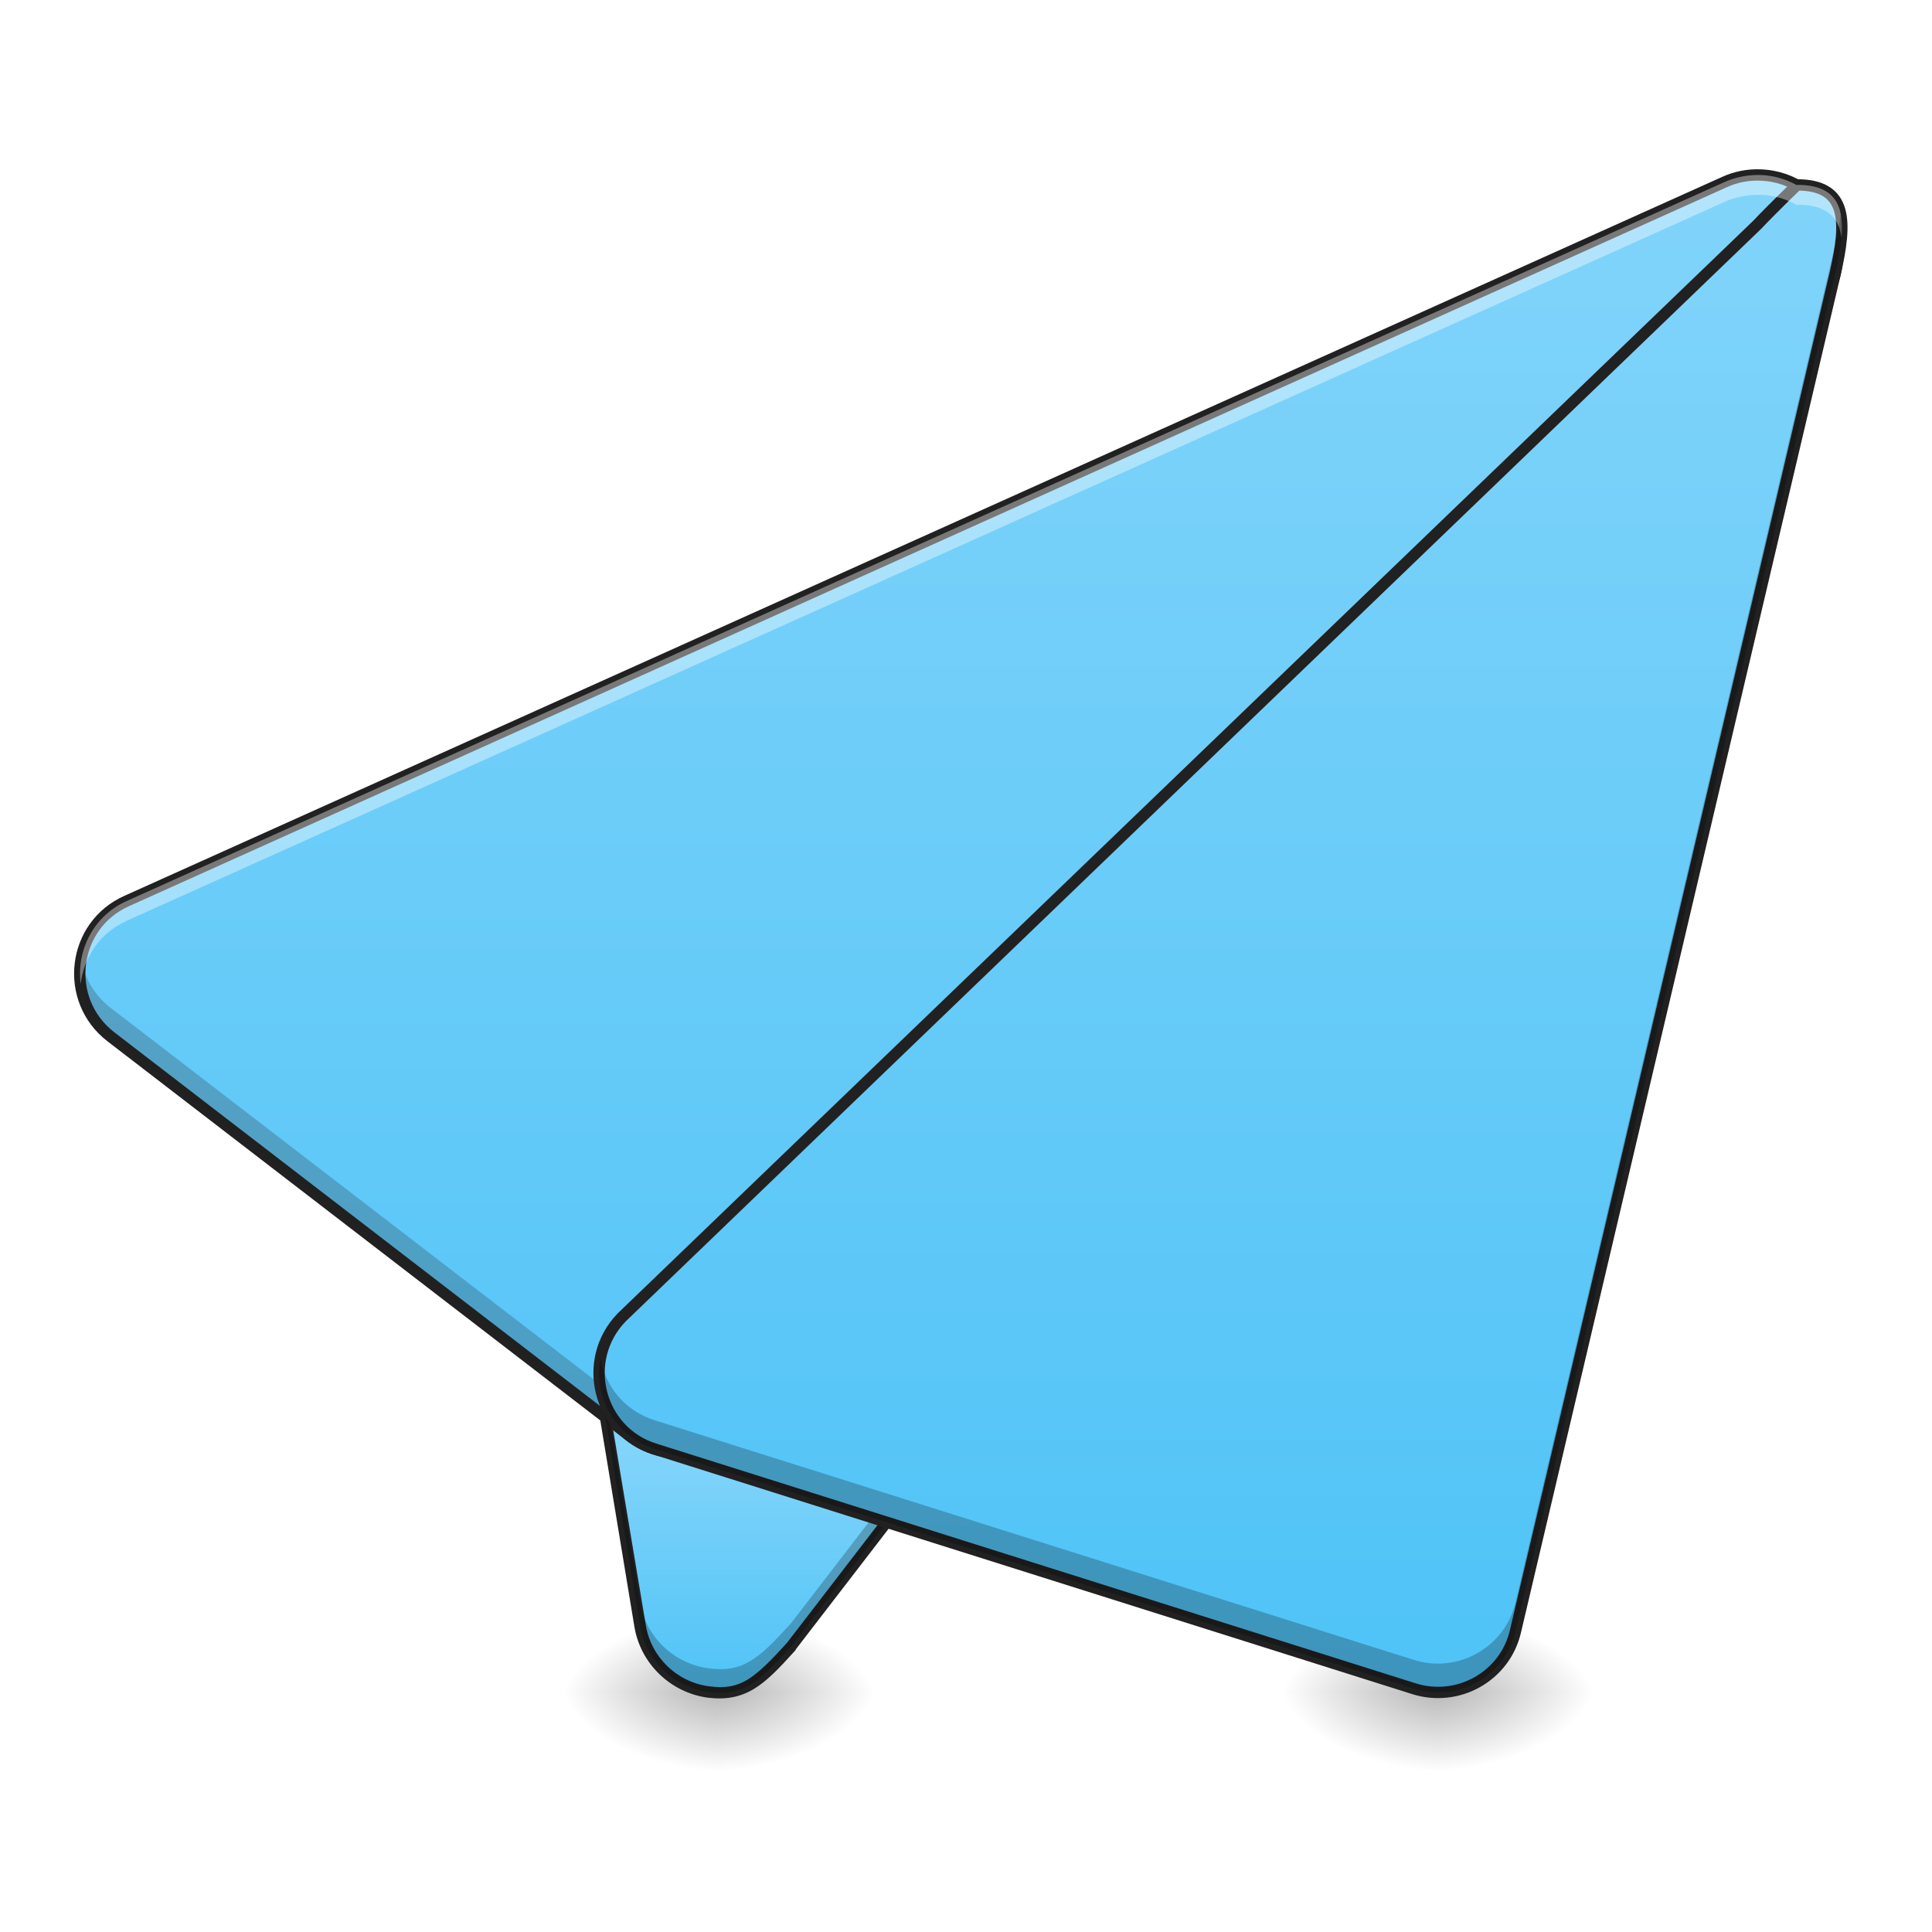
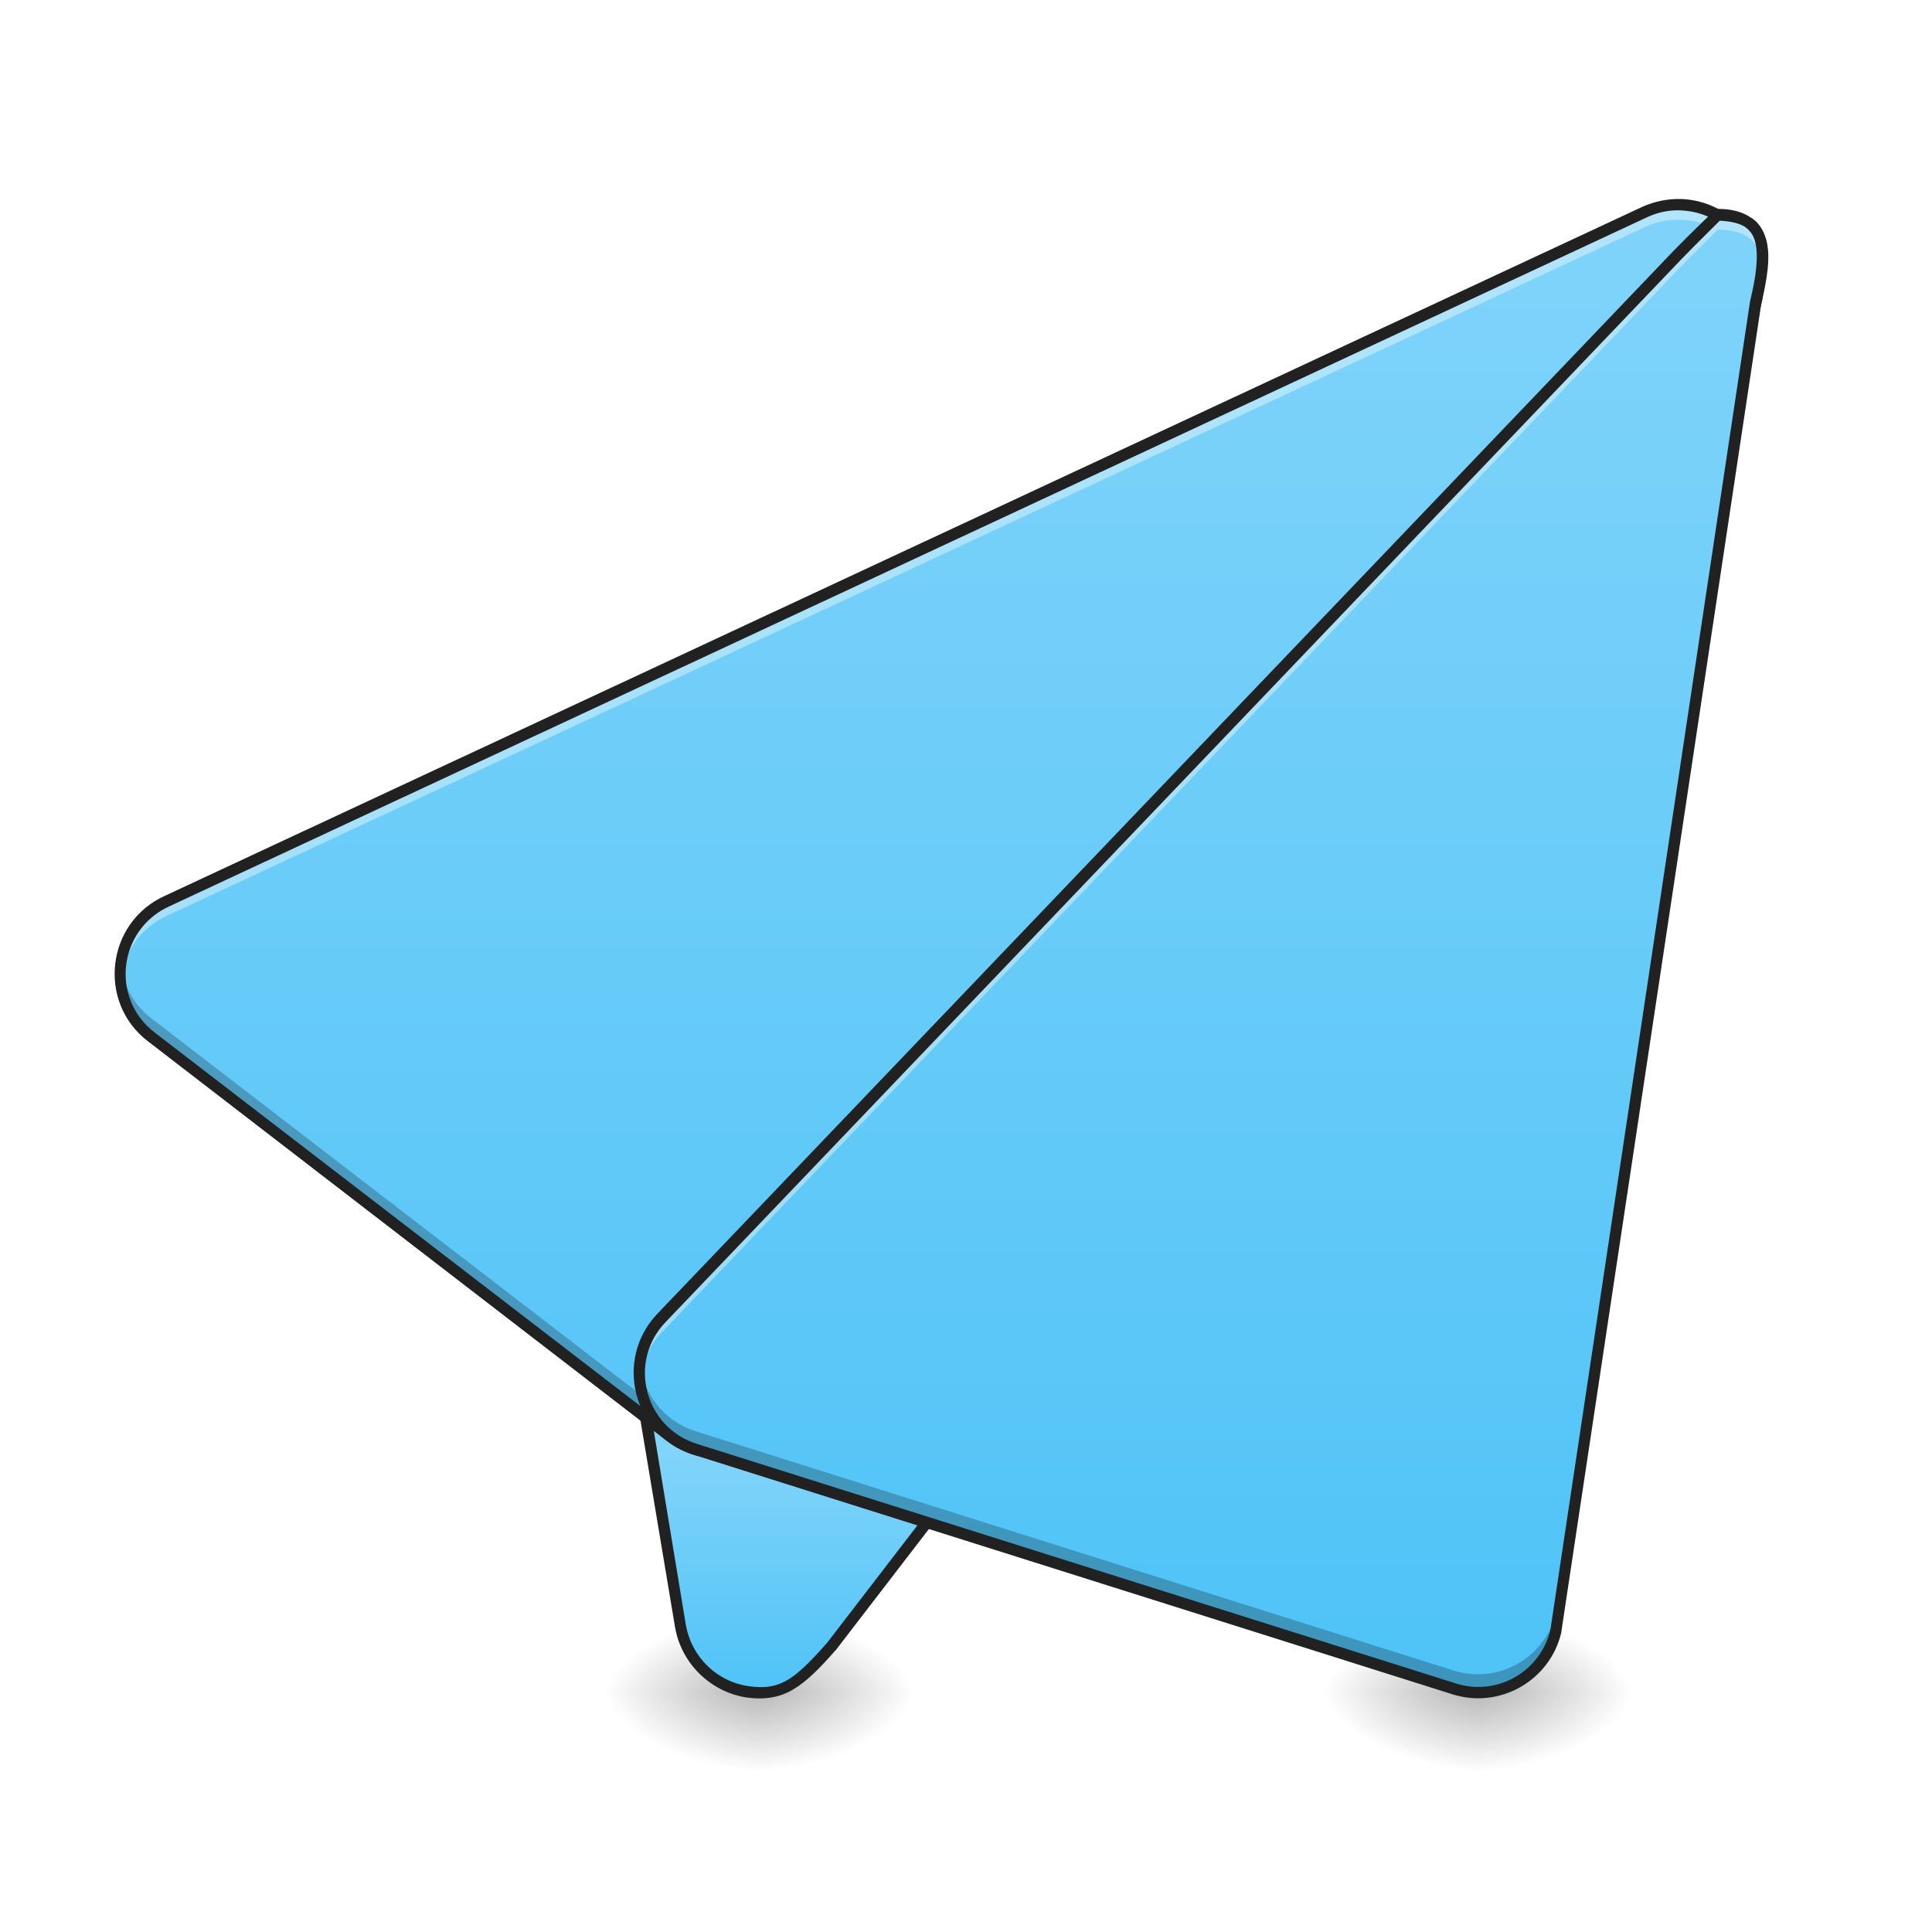
<svg xmlns="http://www.w3.org/2000/svg" width="16pt" height="16pt" viewBox="0 0 16 16" version="1.1">
  <defs>
-     <radialGradient id="radial0" gradientUnits="userSpaceOnUse" cx="450.909" cy="189.579" fx="450.909" fy="189.579" r="21.167" gradientTransform="matrix(0.0000000870852,-0.0390662,-0.0703192,-0.0000000507693,19.11935,31.79766)">
+     <radialGradient id="radial0" gradientUnits="userSpaceOnUse" cx="450.909" cy="189.579" fx="450.909" fy="189.579" r="21.167" gradientTransform="matrix(0.0000000870852,-0.0390662,-0.0703192,-0.0000000507693,19.4529,31.79766)">
      <stop offset="0" style="stop-color:rgb(0%,0%,0%);stop-opacity:0.314;" />
      <stop offset="0.222" style="stop-color:rgb(0%,0%,0%);stop-opacity:0.275;" />
      <stop offset="1" style="stop-color:rgb(0%,0%,0%);stop-opacity:0;" />
    </radialGradient>
-     <radialGradient id="radial1" gradientUnits="userSpaceOnUse" cx="450.909" cy="189.579" fx="450.909" fy="189.579" r="21.167" gradientTransform="matrix(-0.0000000870852,0.0390662,0.0703192,0.0000000507693,-7.211962,-3.76374)">
+     <radialGradient id="radial1" gradientUnits="userSpaceOnUse" cx="450.909" cy="189.579" fx="450.909" fy="189.579" r="21.167" gradientTransform="matrix(-0.0000000870852,0.0390662,0.0703192,0.0000000507693,-6.878407,-3.76374)">
      <stop offset="0" style="stop-color:rgb(0%,0%,0%);stop-opacity:0.314;" />
      <stop offset="0.222" style="stop-color:rgb(0%,0%,0%);stop-opacity:0.275;" />
      <stop offset="1" style="stop-color:rgb(0%,0%,0%);stop-opacity:0;" />
    </radialGradient>
-     <radialGradient id="radial2" gradientUnits="userSpaceOnUse" cx="450.909" cy="189.579" fx="450.909" fy="189.579" r="21.167" gradientTransform="matrix(-0.0000000870852,-0.0390662,0.0703192,-0.0000000507693,-7.211962,31.79766)">
+     <radialGradient id="radial2" gradientUnits="userSpaceOnUse" cx="450.909" cy="189.579" fx="450.909" fy="189.579" r="21.167" gradientTransform="matrix(-0.0000000870852,-0.0390662,0.0703192,-0.0000000507693,-6.878407,31.79766)">
      <stop offset="0" style="stop-color:rgb(0%,0%,0%);stop-opacity:0.314;" />
      <stop offset="0.222" style="stop-color:rgb(0%,0%,0%);stop-opacity:0.275;" />
      <stop offset="1" style="stop-color:rgb(0%,0%,0%);stop-opacity:0;" />
    </radialGradient>
-     <radialGradient id="radial3" gradientUnits="userSpaceOnUse" cx="450.909" cy="189.579" fx="450.909" fy="189.579" r="21.167" gradientTransform="matrix(0.0000000870852,0.0390662,-0.0703192,0.0000000507693,19.11935,-3.763741)">
+     <radialGradient id="radial3" gradientUnits="userSpaceOnUse" cx="450.909" cy="189.579" fx="450.909" fy="189.579" r="21.167" gradientTransform="matrix(0.0000000870852,0.0390662,-0.0703192,0.0000000507693,19.4529,-3.763741)">
      <stop offset="0" style="stop-color:rgb(0%,0%,0%);stop-opacity:0.314;" />
      <stop offset="0.222" style="stop-color:rgb(0%,0%,0%);stop-opacity:0.275;" />
      <stop offset="1" style="stop-color:rgb(0%,0%,0%);stop-opacity:0;" />
    </radialGradient>
-     <linearGradient id="linear0" gradientUnits="userSpaceOnUse" x1="201.083" y1="233.5" x2="201.083" y2="170" gradientTransform="matrix(0.031253,0,0,0.031253,0,6.719392)">
+     <linearGradient id="linear0" gradientUnits="userSpaceOnUse" x1="201.083" y1="233.5" x2="201.083" y2="170" gradientTransform="matrix(0.031253,0,0,0.031253,0.333555,6.719392)">
      <stop offset="0" style="stop-color:rgb(30.98%,76.471%,96.863%);stop-opacity:1;" />
      <stop offset="1" style="stop-color:rgb(50.588%,83.137%,98.039%);stop-opacity:1;" />
    </linearGradient>
-     <radialGradient id="radial4" gradientUnits="userSpaceOnUse" cx="450.909" cy="189.579" fx="450.909" fy="189.579" r="21.167" gradientTransform="matrix(0.0000000870852,-0.0390662,-0.0703192,-0.0000000507693,25.07304,31.79766)">
+     <radialGradient id="radial4" gradientUnits="userSpaceOnUse" cx="450.909" cy="189.579" fx="450.909" fy="189.579" r="21.167" gradientTransform="matrix(0.0000000870852,-0.0390662,-0.0703192,-0.0000000507693,25.4066,31.79766)">
      <stop offset="0" style="stop-color:rgb(0%,0%,0%);stop-opacity:0.314;" />
      <stop offset="0.222" style="stop-color:rgb(0%,0%,0%);stop-opacity:0.275;" />
      <stop offset="1" style="stop-color:rgb(0%,0%,0%);stop-opacity:0;" />
    </radialGradient>
-     <radialGradient id="radial5" gradientUnits="userSpaceOnUse" cx="450.909" cy="189.579" fx="450.909" fy="189.579" r="21.167" gradientTransform="matrix(-0.0000000870852,0.0390662,0.0703192,0.0000000507693,-1.258268,-3.76374)">
+     <radialGradient id="radial5" gradientUnits="userSpaceOnUse" cx="450.909" cy="189.579" fx="450.909" fy="189.579" r="21.167" gradientTransform="matrix(-0.0000000870852,0.0390662,0.0703192,0.0000000507693,-0.924714,-3.76374)">
      <stop offset="0" style="stop-color:rgb(0%,0%,0%);stop-opacity:0.314;" />
      <stop offset="0.222" style="stop-color:rgb(0%,0%,0%);stop-opacity:0.275;" />
      <stop offset="1" style="stop-color:rgb(0%,0%,0%);stop-opacity:0;" />
    </radialGradient>
-     <radialGradient id="radial6" gradientUnits="userSpaceOnUse" cx="450.909" cy="189.579" fx="450.909" fy="189.579" r="21.167" gradientTransform="matrix(-0.0000000870852,-0.0390662,0.0703192,-0.0000000507693,-1.258268,31.79766)">
+     <radialGradient id="radial6" gradientUnits="userSpaceOnUse" cx="450.909" cy="189.579" fx="450.909" fy="189.579" r="21.167" gradientTransform="matrix(-0.0000000870852,-0.0390662,0.0703192,-0.0000000507693,-0.924714,31.79766)">
      <stop offset="0" style="stop-color:rgb(0%,0%,0%);stop-opacity:0.314;" />
      <stop offset="0.222" style="stop-color:rgb(0%,0%,0%);stop-opacity:0.275;" />
      <stop offset="1" style="stop-color:rgb(0%,0%,0%);stop-opacity:0;" />
    </radialGradient>
-     <radialGradient id="radial7" gradientUnits="userSpaceOnUse" cx="450.909" cy="189.579" fx="450.909" fy="189.579" r="21.167" gradientTransform="matrix(0.0000000870852,0.0390662,-0.0703192,0.0000000507693,25.07304,-3.763741)">
+     <radialGradient id="radial7" gradientUnits="userSpaceOnUse" cx="450.909" cy="189.579" fx="450.909" fy="189.579" r="21.167" gradientTransform="matrix(0.0000000870852,0.0390662,-0.0703192,0.0000000507693,25.4066,-3.763741)">
      <stop offset="0" style="stop-color:rgb(0%,0%,0%);stop-opacity:0.314;" />
      <stop offset="0.222" style="stop-color:rgb(0%,0%,0%);stop-opacity:0.275;" />
      <stop offset="1" style="stop-color:rgb(0%,0%,0%);stop-opacity:0;" />
    </radialGradient>
-     <linearGradient id="linear1" gradientUnits="userSpaceOnUse" x1="254" y1="233.5" x2="254" y2="-168.667">
+     <linearGradient id="linear1" gradientUnits="userSpaceOnUse" x1="254" y1="233.5" x2="254" y2="-168.667" gradientTransform="matrix(0.031253,0,0,0.031253,0.333555,6.719392)">
      <stop offset="0" style="stop-color:rgb(30.98%,76.471%,96.863%);stop-opacity:1;" />
      <stop offset="1" style="stop-color:rgb(50.588%,83.137%,98.039%);stop-opacity:1;" />
    </linearGradient>
-     <linearGradient id="linear2" gradientUnits="userSpaceOnUse" x1="306.917" y1="233.5" x2="306.917" y2="-168.667">
+     <linearGradient id="linear2" gradientUnits="userSpaceOnUse" x1="306.917" y1="233.5" x2="306.917" y2="-168.667" gradientTransform="matrix(0.031253,0,0,0.031253,0.333555,6.719392)">
      <stop offset="0" style="stop-color:rgb(30.98%,76.471%,96.863%);stop-opacity:1;" />
      <stop offset="1" style="stop-color:rgb(50.588%,83.137%,98.039%);stop-opacity:1;" />
    </linearGradient>
  </defs>
  <g id="surface1">
-     <path style=" stroke:none;fill-rule:nonzero;fill:url(#radial0);" d="M 5.953 14.016 L 7.277 14.016 L 7.277 13.355 L 5.953 13.355 Z M 5.953 14.016 " />
-     <path style=" stroke:none;fill-rule:nonzero;fill:url(#radial1);" d="M 5.953 14.016 L 4.629 14.016 L 4.629 14.68 L 5.953 14.68 Z M 5.953 14.016 " />
-     <path style=" stroke:none;fill-rule:nonzero;fill:url(#radial2);" d="M 5.953 14.016 L 4.629 14.016 L 4.629 13.355 L 5.953 13.355 Z M 5.953 14.016 " />
-     <path style=" stroke:none;fill-rule:nonzero;fill:url(#radial3);" d="M 5.953 14.016 L 7.277 14.016 L 7.277 14.68 L 5.953 14.68 Z M 5.953 14.016 " />
-     <path style=" stroke:none;fill-rule:evenodd;fill:url(#linear0);" d="M 7.941 8.395 C 7.766 8.395 7.594 8.465 7.469 8.586 L 5.156 10.902 C 5.004 11.055 4.934 11.27 4.969 11.48 L 5.301 13.465 C 5.348 13.75 5.578 13.973 5.867 14.012 C 6.152 14.051 6.285 13.934 6.555 13.633 L 10.586 8.395 C 10.785 7.957 8.422 8.395 7.941 8.395 Z M 7.941 8.395 " />
-     <path style=" stroke:none;fill-rule:nonzero;fill:url(#radial4);" d="M 11.906 14.016 L 13.23 14.016 L 13.23 13.355 L 11.906 13.355 Z M 11.906 14.016 " />
-     <path style=" stroke:none;fill-rule:nonzero;fill:url(#radial5);" d="M 11.906 14.016 L 10.586 14.016 L 10.586 14.68 L 11.906 14.68 Z M 11.906 14.016 " />
-     <path style=" stroke:none;fill-rule:nonzero;fill:url(#radial6);" d="M 11.906 14.016 L 10.586 14.016 L 10.586 13.355 L 11.906 13.355 Z M 11.906 14.016 " />
-     <path style=" stroke:none;fill-rule:nonzero;fill:url(#radial7);" d="M 11.906 14.016 L 13.23 14.016 L 13.23 14.68 L 11.906 14.68 Z M 11.906 14.016 " />
-     <path style=" stroke:none;fill-rule:evenodd;fill:rgb(12.941%,12.941%,12.941%);fill-opacity:1;" d="M 9.961 8.156 C 9.824 8.16 9.672 8.172 9.516 8.184 C 9.199 8.211 8.863 8.254 8.578 8.285 C 8.293 8.32 8.055 8.348 7.941 8.348 C 7.75 8.348 7.57 8.422 7.438 8.555 L 5.121 10.871 C 4.961 11.031 4.887 11.262 4.926 11.488 L 5.254 13.473 C 5.305 13.777 5.551 14.016 5.859 14.059 C 6.012 14.078 6.129 14.055 6.242 13.988 C 6.352 13.922 6.453 13.816 6.59 13.664 C 6.59 13.664 6.59 13.664 6.59 13.66 L 10.621 8.422 C 10.625 8.418 10.625 8.418 10.625 8.414 C 10.645 8.379 10.648 8.344 10.637 8.309 C 10.629 8.273 10.602 8.25 10.574 8.23 C 10.516 8.191 10.434 8.172 10.328 8.164 C 10.227 8.152 10.102 8.152 9.961 8.156 Z M 9.965 8.25 C 10.102 8.246 10.223 8.246 10.32 8.258 C 10.418 8.266 10.488 8.285 10.523 8.309 C 10.539 8.32 10.547 8.328 10.547 8.336 C 10.551 8.344 10.551 8.355 10.543 8.371 L 6.52 13.602 C 6.383 13.754 6.285 13.852 6.191 13.91 C 6.098 13.965 6.008 13.984 5.871 13.965 C 5.605 13.93 5.391 13.723 5.348 13.457 L 5.016 11.473 C 4.984 11.277 5.047 11.078 5.188 10.938 L 7.504 8.621 C 7.621 8.504 7.777 8.441 7.941 8.441 C 8.066 8.441 8.305 8.414 8.59 8.379 C 8.875 8.344 9.211 8.305 9.523 8.277 C 9.68 8.262 9.828 8.254 9.965 8.25 Z M 9.965 8.25 " />
-     <path style="fill-rule:evenodd;fill:url(#linear1);stroke-width:3;stroke-linecap:round;stroke-linejoin:round;stroke:rgb(12.941%,12.941%,12.941%);stroke-opacity:1;stroke-miterlimit:4;" d="M 466.455 -168.629 C 463.206 -168.754 459.956 -168.129 456.956 -166.755 L 33.622 23.727 C 18.998 30.227 16.748 49.975 29.372 59.724 L 166.984 165.589 C 175.608 172.213 187.732 171.338 195.106 163.464 L 480.954 -132.758 C 493.578 -146.007 484.704 -168.004 466.455 -168.629 Z M 466.455 -168.629 " transform="matrix(0.031253,0,0,0.031253,0,6.719392)" />
-     <path style=" stroke:none;fill-rule:evenodd;fill:rgb(0%,0%,0%);fill-opacity:0.235;" d="M 10.535 8.262 L 6.555 13.438 C 6.285 13.738 6.152 13.855 5.867 13.816 C 5.578 13.777 5.348 13.555 5.301 13.27 L 4.969 11.285 C 4.969 11.281 4.969 11.277 4.969 11.273 C 4.957 11.34 4.957 11.41 4.969 11.48 L 5.301 13.465 C 5.348 13.75 5.578 13.973 5.867 14.012 C 6.152 14.051 6.285 13.934 6.555 13.633 L 10.586 8.395 C 10.613 8.336 10.594 8.293 10.535 8.262 Z M 10.535 8.262 " />
-     <path style=" stroke:none;fill-rule:evenodd;fill:rgb(11.765%,11.765%,11.765%);fill-opacity:0.235;" d="M 15.203 1.992 C 15.184 2.113 15.125 2.23 15.031 2.328 L 6.098 11.59 C 5.867 11.832 5.488 11.859 5.219 11.656 L 0.918 8.348 C 0.781 8.242 0.699 8.098 0.672 7.945 C 0.629 8.176 0.707 8.426 0.918 8.586 L 5.219 11.895 C 5.488 12.102 5.867 12.074 6.098 11.828 L 15.031 2.57 C 15.191 2.402 15.242 2.188 15.203 1.992 Z M 15.203 1.992 " />
-     <path style="fill-rule:evenodd;fill:url(#linear2);stroke-width:3;stroke-linecap:round;stroke-linejoin:round;stroke:rgb(12.941%,12.941%,12.941%);stroke-opacity:1;stroke-miterlimit:4;" d="M 476.205 -166.005 C 476.205 -166.005 469.58 -159.63 465.581 -155.381 L 164.734 134.092 C 153.735 145.466 158.61 164.339 173.483 168.963 L 374.589 232.457 C 386.338 236.207 398.837 229.208 401.587 217.209 L 486.329 -142.632 C 489.328 -155.881 489.828 -166.005 476.205 -166.005 Z M 476.205 -166.005 " transform="matrix(0.031253,0,0,0.031253,0,6.719392)" />
-     <path style=" stroke:none;fill-rule:evenodd;fill:rgb(100%,100%,100%);fill-opacity:0.392;" d="M 14.559 1.449 C 14.465 1.449 14.367 1.469 14.281 1.508 L 1.051 7.461 C 0.77 7.586 0.633 7.875 0.668 8.148 C 0.695 7.93 0.824 7.727 1.051 7.625 L 14.281 1.672 C 14.367 1.633 14.465 1.613 14.559 1.613 C 14.566 1.613 14.57 1.613 14.578 1.613 C 14.691 1.617 14.793 1.648 14.883 1.699 C 14.883 1.699 14.883 1.695 14.883 1.695 C 15.129 1.695 15.23 1.801 15.25 1.969 C 15.273 1.707 15.203 1.531 14.883 1.531 C 14.883 1.531 14.883 1.535 14.883 1.535 C 14.793 1.484 14.691 1.453 14.578 1.449 C 14.57 1.449 14.566 1.449 14.559 1.449 Z M 14.559 1.449 " />
-     <path style=" stroke:none;fill-rule:evenodd;fill:rgb(0%,0%,0%);fill-opacity:0.235;" d="M 15.246 1.773 C 15.234 1.852 15.219 1.934 15.199 2.023 L 12.551 13.27 C 12.465 13.641 12.074 13.863 11.707 13.746 L 5.422 11.762 C 5.172 11.684 5.012 11.477 4.973 11.25 C 4.914 11.559 5.086 11.895 5.422 12 L 11.707 13.984 C 12.074 14.102 12.465 13.883 12.551 13.508 L 15.199 2.262 C 15.242 2.07 15.27 1.902 15.246 1.773 Z M 15.246 1.773 " />
+     <path style=" stroke:none;fill-rule:nonzero;fill:url(#radial0);" d="M 6.289 14.016 L 7.609 14.016 L 7.609 13.355 L 6.289 13.355 Z M 6.289 14.016 " />
+     <path style=" stroke:none;fill-rule:nonzero;fill:url(#radial1);" d="M 6.289 14.016 L 4.965 14.016 L 4.965 14.68 L 6.289 14.68 Z M 6.289 14.016 " />
+     <path style=" stroke:none;fill-rule:nonzero;fill:url(#radial2);" d="M 6.289 14.016 L 4.965 14.016 L 4.965 13.355 L 6.289 13.355 Z M 6.289 14.016 " />
+     <path style=" stroke:none;fill-rule:nonzero;fill:url(#radial3);" d="M 6.289 14.016 L 7.609 14.016 L 7.609 14.68 L 6.289 14.68 Z M 6.289 14.016 " />
+     <path style=" stroke:none;fill-rule:evenodd;fill:url(#linear0);" d="M 8.273 8.395 C 8.098 8.395 7.93 8.465 7.805 8.586 L 5.488 10.902 C 5.336 11.055 5.27 11.27 5.305 11.48 L 5.633 13.465 C 5.684 13.75 5.91 13.973 6.199 14.012 C 6.488 14.051 6.617 13.934 6.887 13.633 L 10.918 8.395 C 11.121 7.957 8.754 8.395 8.273 8.395 Z M 8.273 8.395 " />
+     <path style=" stroke:none;fill-rule:nonzero;fill:url(#radial4);" d="M 12.242 14.016 L 13.562 14.016 L 13.562 13.355 L 12.242 13.355 Z M 12.242 14.016 " />
+     <path style=" stroke:none;fill-rule:nonzero;fill:url(#radial5);" d="M 12.242 14.016 L 10.918 14.016 L 10.918 14.68 L 12.242 14.68 Z M 12.242 14.016 " />
+     <path style=" stroke:none;fill-rule:nonzero;fill:url(#radial6);" d="M 12.242 14.016 L 10.918 14.016 L 10.918 13.355 L 12.242 13.355 Z M 12.242 14.016 " />
+     <path style=" stroke:none;fill-rule:nonzero;fill:url(#radial7);" d="M 12.242 14.016 L 13.562 14.016 L 13.562 14.68 L 12.242 14.68 Z M 12.242 14.016 " />
+     <path style=" stroke:none;fill-rule:evenodd;fill:rgb(12.941%,12.941%,12.941%);fill-opacity:1;" d="M 10.297 8.156 C 10.156 8.16 10.004 8.172 9.848 8.184 C 9.535 8.211 9.199 8.254 8.914 8.285 C 8.625 8.32 8.387 8.348 8.273 8.348 C 8.086 8.348 7.902 8.422 7.77 8.555 L 5.457 10.871 C 5.293 11.031 5.219 11.262 5.258 11.488 L 5.59 13.473 C 5.641 13.777 5.887 14.016 6.191 14.059 C 6.344 14.078 6.465 14.055 6.574 13.988 C 6.684 13.922 6.789 13.816 6.922 13.664 C 6.922 13.664 6.926 13.664 6.926 13.66 L 10.953 8.422 C 10.957 8.418 10.961 8.418 10.961 8.414 C 10.977 8.379 10.98 8.344 10.973 8.309 C 10.961 8.273 10.938 8.25 10.906 8.23 C 10.848 8.191 10.766 8.172 10.664 8.164 C 10.559 8.152 10.434 8.152 10.297 8.156 Z M 10.297 8.25 C 10.434 8.246 10.555 8.246 10.652 8.258 C 10.75 8.266 10.824 8.285 10.855 8.309 C 10.875 8.32 10.879 8.328 10.883 8.336 C 10.883 8.344 10.883 8.355 10.875 8.371 L 6.852 13.602 C 6.719 13.754 6.621 13.852 6.527 13.91 C 6.434 13.965 6.344 13.984 6.207 13.965 C 5.938 13.93 5.727 13.723 5.68 13.457 L 5.352 11.473 C 5.316 11.277 5.383 11.078 5.523 10.938 L 7.836 8.621 C 7.953 8.504 8.109 8.441 8.273 8.441 C 8.402 8.441 8.637 8.414 8.922 8.379 C 9.211 8.344 9.543 8.305 9.855 8.277 C 10.012 8.262 10.164 8.254 10.297 8.25 Z M 10.297 8.25 " />
+     <path style=" stroke:none;fill-rule:evenodd;fill:url(#linear1);" d="M 13.922 1.695 C 13.82 1.691 13.719 1.711 13.625 1.754 L 1.387 7.461 C 0.93 7.664 0.855 8.281 1.254 8.586 L 5.555 11.895 C 5.82 12.102 6.199 12.074 6.434 11.828 L 14.371 2.816 C 14.77 2.406 14.492 1.719 13.922 1.695 Z M 13.922 1.695 " />
+     <path style=" stroke:none;fill-rule:evenodd;fill:rgb(100%,100%,100%);fill-opacity:0.392;" d="M 13.902 1.738 C 13.805 1.738 13.711 1.758 13.625 1.797 L 1.387 7.5 C 1.117 7.621 0.98 7.887 0.996 8.148 C 1.012 7.914 1.145 7.691 1.387 7.582 L 13.625 1.879 C 13.719 1.836 13.82 1.816 13.922 1.82 C 14.289 1.832 14.539 2.129 14.559 2.445 C 14.578 2.098 14.324 1.754 13.922 1.738 C 13.914 1.738 13.906 1.738 13.902 1.738 Z M 13.902 1.738 " />
+     <path style=" stroke:none;fill-rule:evenodd;fill:rgb(0%,0%,0%);fill-opacity:0.235;" d="M 14.555 2.285 C 14.539 2.418 14.48 2.551 14.371 2.664 L 6.434 11.676 C 6.199 11.918 5.82 11.945 5.555 11.742 L 1.254 8.434 C 1.102 8.316 1.02 8.156 1 7.988 C 0.973 8.207 1.055 8.434 1.254 8.586 L 5.555 11.895 C 5.82 12.102 6.199 12.074 6.434 11.828 L 14.371 2.816 C 14.52 2.66 14.574 2.469 14.555 2.285 Z M 14.555 2.285 " />
+     <path style=" stroke:none;fill-rule:evenodd;fill:rgb(12.941%,12.941%,12.941%);fill-opacity:1;" d="M 13.922 1.648 C 13.812 1.645 13.703 1.668 13.605 1.711 L 1.367 7.418 C 0.879 7.637 0.801 8.301 1.227 8.625 L 5.523 11.934 C 5.809 12.152 6.215 12.121 6.465 11.863 L 14.406 2.848 C 14.617 2.629 14.648 2.336 14.551 2.094 C 14.453 1.852 14.227 1.66 13.922 1.648 Z M 13.918 1.742 C 14.188 1.754 14.379 1.918 14.465 2.129 C 14.551 2.34 14.523 2.594 14.34 2.785 L 6.398 11.797 C 6.18 12.023 5.828 12.051 5.582 11.859 L 1.281 8.551 C 0.91 8.266 0.98 7.695 1.406 7.504 L 13.645 1.797 C 13.73 1.758 13.824 1.738 13.918 1.742 Z M 13.918 1.742 " />
+     <path style=" stroke:none;fill-rule:evenodd;fill:url(#linear2);" d="M 14.227 1.777 C 14.227 1.777 14.02 1.98 13.895 2.109 L 5.48 10.91 C 5.141 11.266 5.289 11.855 5.758 12 L 12.043 13.984 C 12.41 14.102 12.797 13.883 12.887 13.508 L 14.539 2.508 C 14.637 2.094 14.652 1.781 14.227 1.777 Z M 14.227 1.777 " />
+     <path style=" stroke:none;fill-rule:evenodd;fill:rgb(0%,0%,0%);fill-opacity:0.235;" d="M 14.594 2.059 C 14.586 2.148 14.566 2.25 14.539 2.359 L 12.887 13.355 C 12.797 13.73 12.41 13.949 12.043 13.836 L 5.758 11.852 C 5.492 11.766 5.328 11.539 5.301 11.293 C 5.266 11.59 5.438 11.898 5.758 12 L 12.043 13.984 C 12.41 14.102 12.797 13.883 12.887 13.508 L 14.539 2.508 C 14.582 2.336 14.605 2.18 14.594 2.059 Z M 14.594 2.059 " />
+     <path style=" stroke:none;fill-rule:evenodd;fill:rgb(100%,100%,100%);fill-opacity:0.392;" d="M 14.227 1.82 C 14.227 1.82 14.02 2.023 13.895 2.152 L 5.48 10.953 C 5.344 11.098 5.285 11.277 5.297 11.453 C 5.305 11.305 5.363 11.156 5.48 11.035 L 13.895 2.234 C 14.02 2.105 14.227 1.902 14.227 1.902 C 14.488 1.902 14.586 2.023 14.594 2.215 C 14.605 1.977 14.527 1.82 14.227 1.82 Z M 14.227 1.82 " />
+     <path style=" stroke:none;fill-rule:evenodd;fill:rgb(12.941%,12.941%,12.941%);fill-opacity:1;" d="M 14.227 1.73 C 14.215 1.73 14.203 1.738 14.195 1.746 C 14.195 1.746 13.988 1.945 13.859 2.078 L 5.445 10.879 C 5.082 11.258 5.242 11.887 5.742 12.047 L 12.027 14.031 C 12.422 14.156 12.836 13.918 12.93 13.52 C 12.93 13.516 12.93 13.516 12.93 13.516 L 14.586 2.516 L 14.586 2.52 C 14.633 2.312 14.668 2.125 14.625 1.977 C 14.602 1.902 14.562 1.836 14.492 1.797 C 14.426 1.754 14.34 1.73 14.227 1.73 Z M 14.242 1.828 C 14.332 1.832 14.398 1.848 14.445 1.875 C 14.492 1.906 14.52 1.945 14.535 2 C 14.566 2.117 14.543 2.293 14.492 2.5 C 14.492 2.5 14.492 2.5 14.492 2.504 L 12.84 13.496 C 12.758 13.844 12.398 14.051 12.055 13.941 L 5.77 11.957 C 5.336 11.82 5.195 11.273 5.516 10.945 L 13.93 2.141 C 14.047 2.02 14.227 1.844 14.242 1.828 Z M 14.242 1.828 " />
  </g>
</svg>
